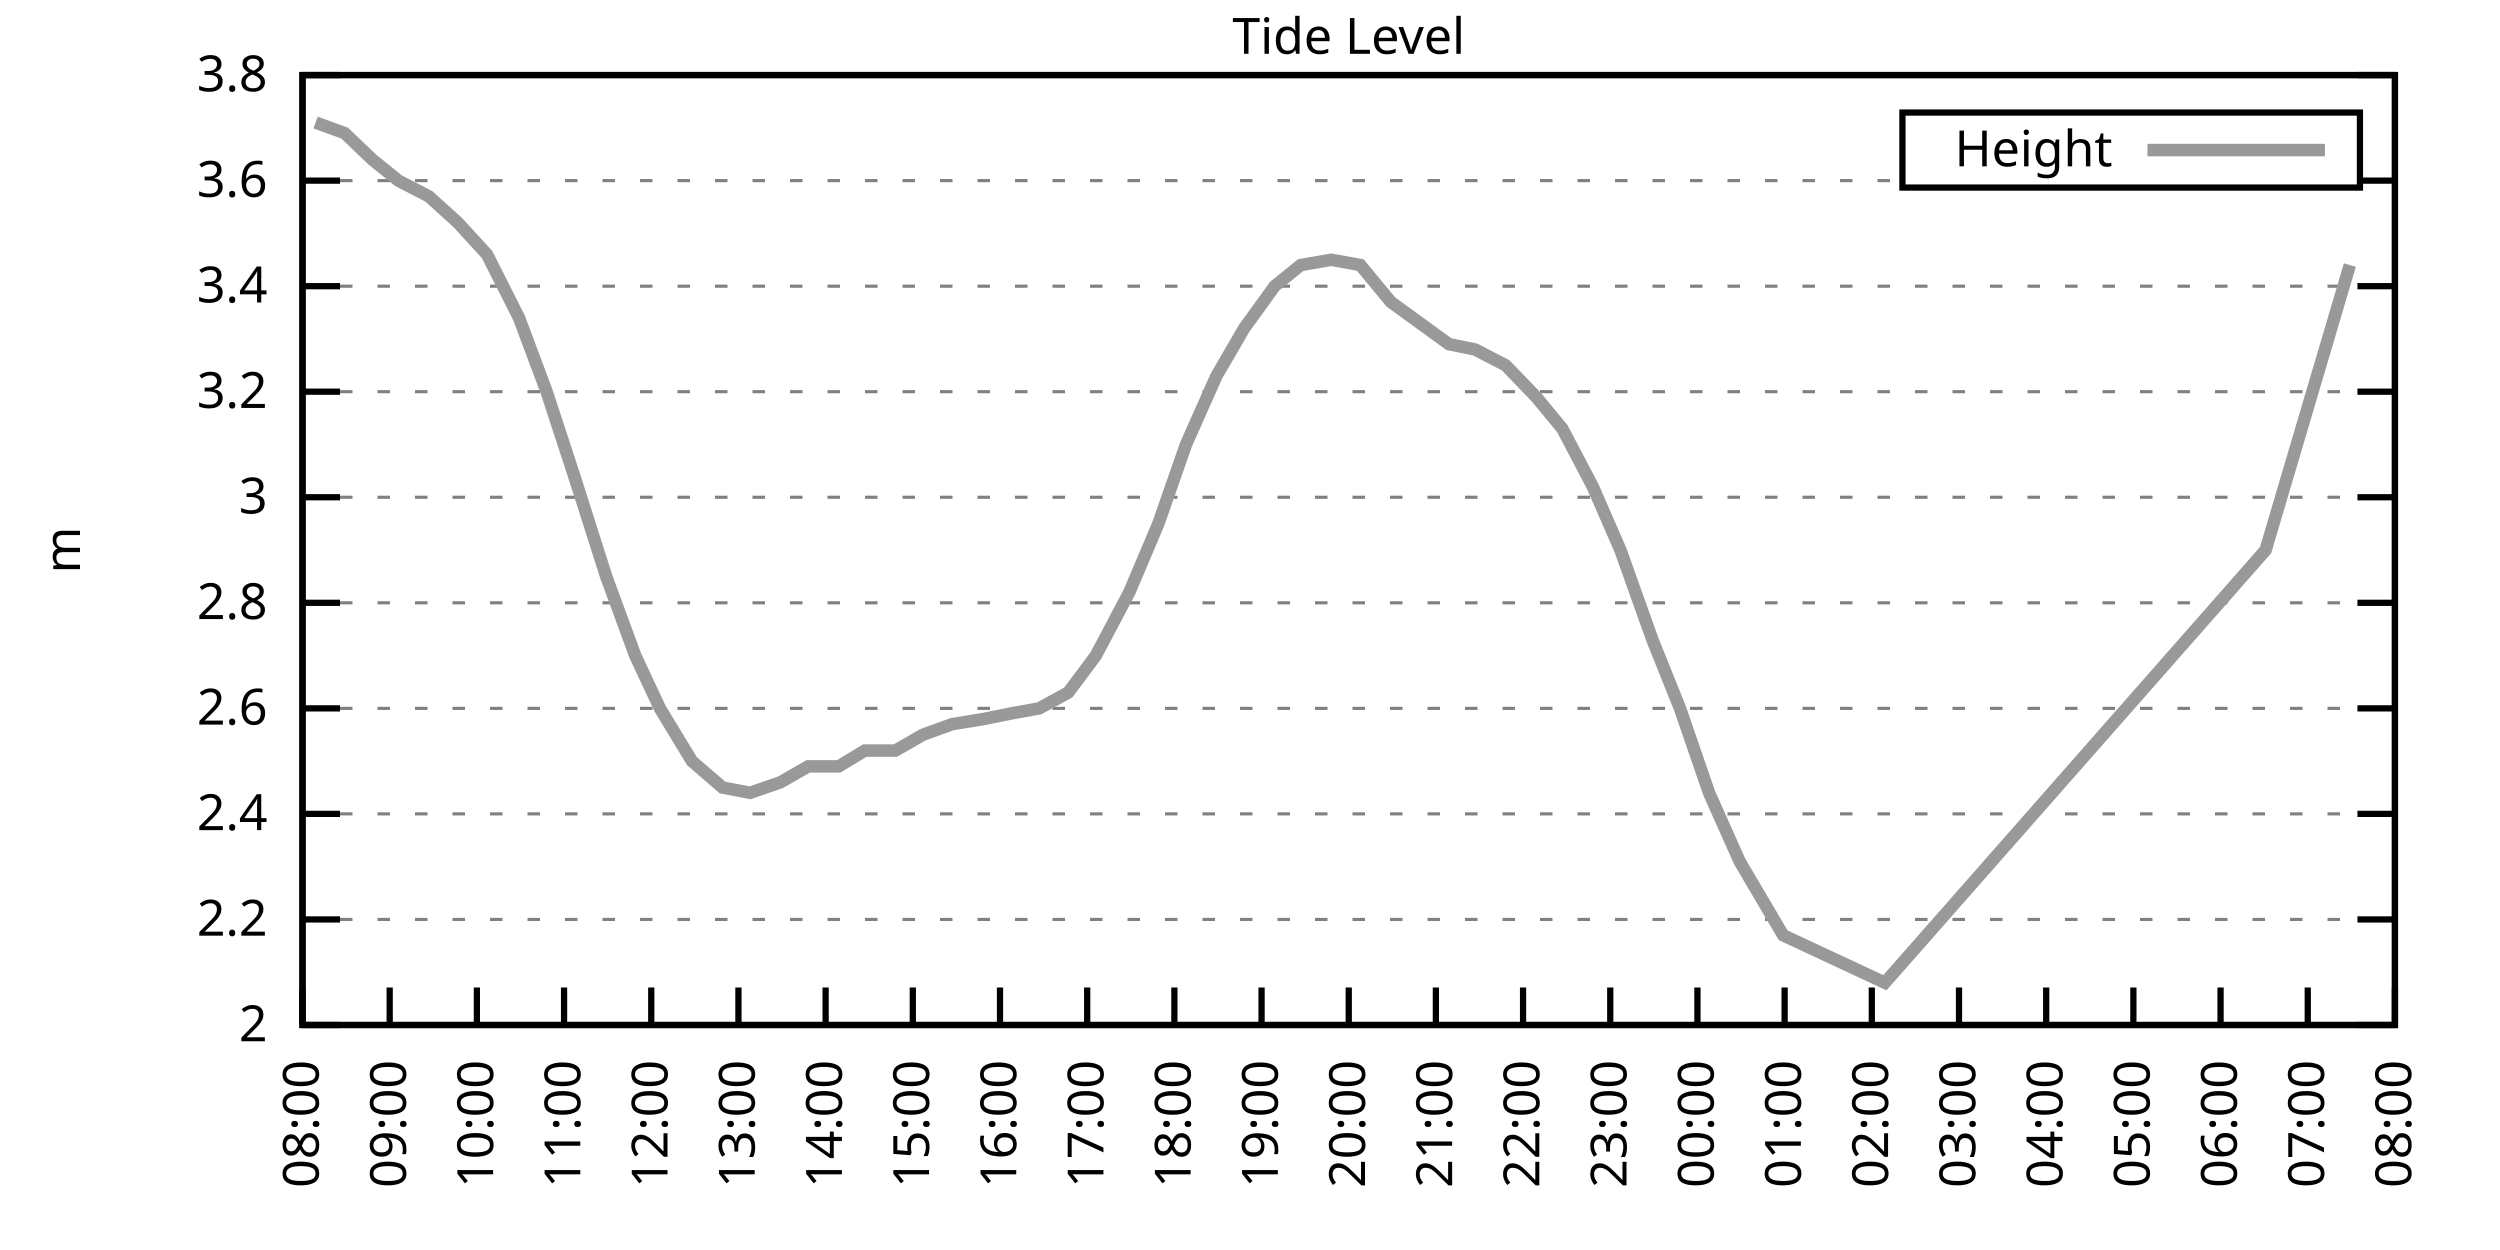
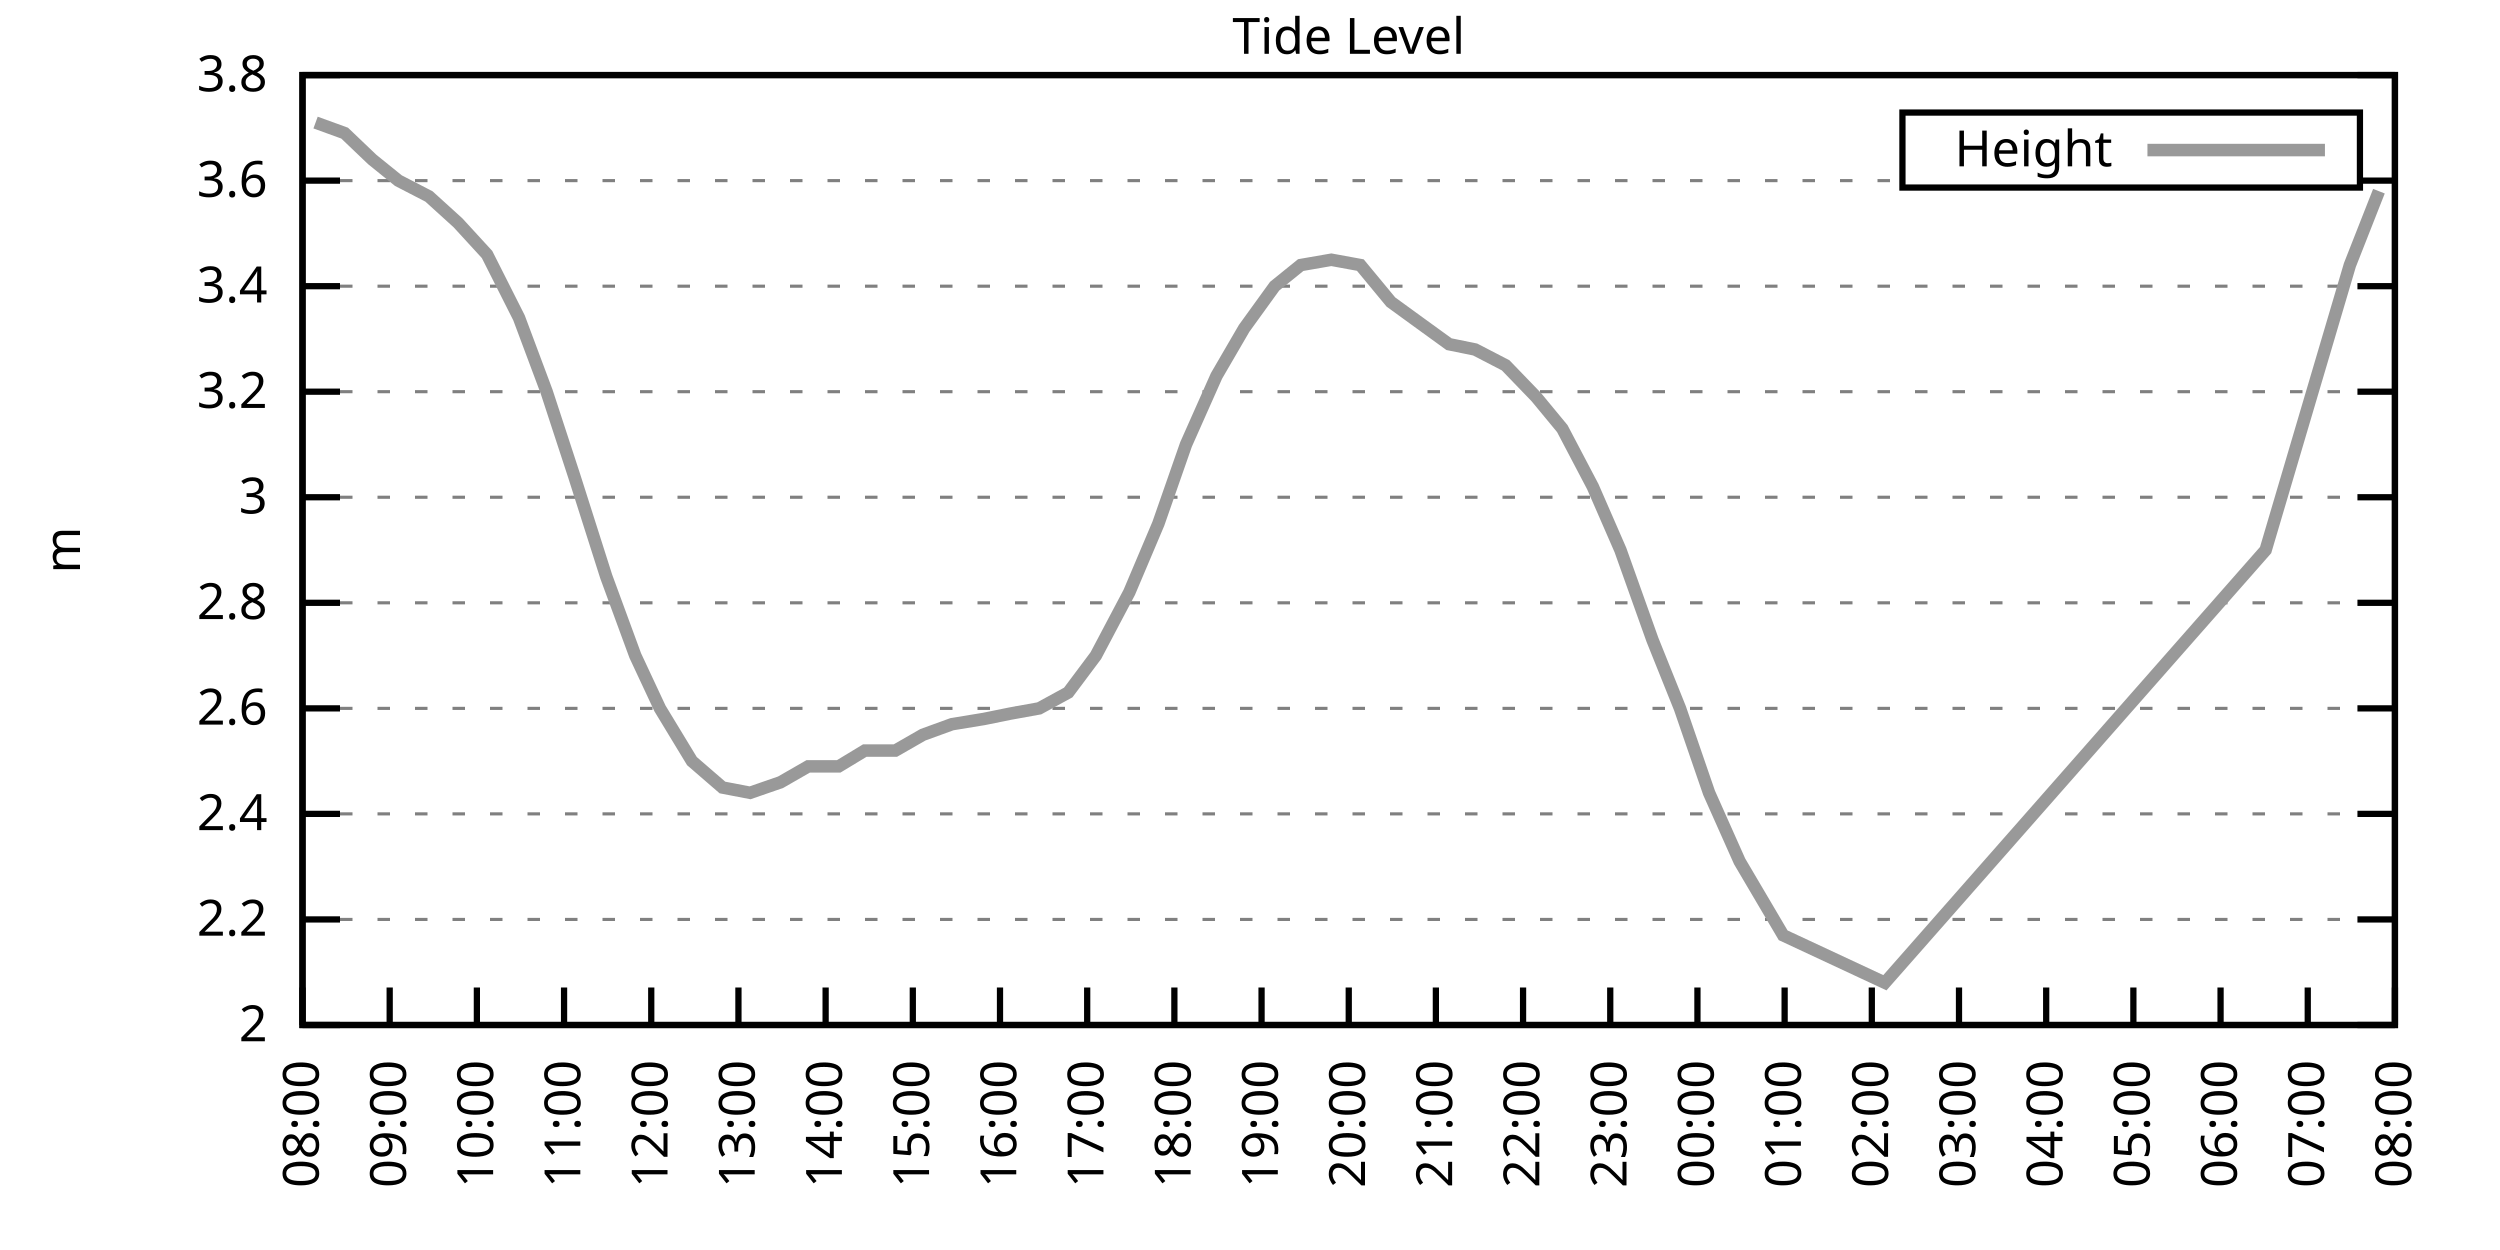
<svg xmlns="http://www.w3.org/2000/svg" xmlns:xlink="http://www.w3.org/1999/xlink" width="400" height="200" viewBox="0 0 400 200">
  <g id="gnuplot_canvas">
    <rect x="0" y="0" width="400" height="200" fill="none" />
    <defs>
      <circle id="gpDot" r="0.5" stroke-width="0.5" stroke="currentColor" />
      <path id="gpPt0" stroke-width="0.333" stroke="currentColor" d="M-1,0 h2 M0,-1 v2" />
      <path id="gpPt1" stroke-width="0.333" stroke="currentColor" d="M-1,-1 L1,1 M1,-1 L-1,1" />
      <path id="gpPt2" stroke-width="0.333" stroke="currentColor" d="M-1,0 L1,0 M0,-1 L0,1 M-1,-1 L1,1 M-1,1 L1,-1" />
      <rect id="gpPt3" stroke-width="0.333" stroke="currentColor" x="-1" y="-1" width="2" height="2" />
      <rect id="gpPt4" stroke-width="0.333" stroke="currentColor" fill="currentColor" x="-1" y="-1" width="2" height="2" />
      <circle id="gpPt5" stroke-width="0.333" stroke="currentColor" cx="0" cy="0" r="1" />
      <use xlink:href="#gpPt5" id="gpPt6" fill="currentColor" stroke="none" />
      <path id="gpPt7" stroke-width="0.333" stroke="currentColor" d="M0,-1.33 L-1.33,0.67 L1.33,0.67 z" />
      <use xlink:href="#gpPt7" id="gpPt8" fill="currentColor" stroke="none" />
      <use xlink:href="#gpPt7" id="gpPt9" stroke="currentColor" transform="rotate(180)" />
      <use xlink:href="#gpPt9" id="gpPt10" fill="currentColor" stroke="none" />
      <use xlink:href="#gpPt3" id="gpPt11" stroke="currentColor" transform="rotate(45)" />
      <use xlink:href="#gpPt11" id="gpPt12" fill="currentColor" stroke="none" />
      <path id="gpPt13" stroke-width="0.333" stroke="currentColor" d="M0,1.330 L1.265,0.411 L0.782,-1.067 L-0.782,-1.076 L-1.265,0.411 z" />
      <use xlink:href="#gpPt13" id="gpPt14" fill="currentColor" stroke="none" />
      <filter id="textbox" filterUnits="objectBoundingBox" x="0" y="0" height="1" width="1">
        <feFlood flood-color="white" flood-opacity="1" result="bgnd" />
        <feComposite in="SourceGraphic" in2="bgnd" operator="atop" />
      </filter>
      <filter id="greybox" filterUnits="objectBoundingBox" x="0" y="0" height="1" width="1">
        <feFlood flood-color="lightgrey" flood-opacity="1" result="grey" />
        <feComposite in="SourceGraphic" in2="grey" operator="atop" />
      </filter>
    </defs>
    <g fill="none" color="white" stroke="currentColor" stroke-width="1.00" stroke-linecap="butt" stroke-linejoin="miter">
</g>
    <g fill="none" color="black" stroke="currentColor" stroke-width="1.00" stroke-linecap="butt" stroke-linejoin="miter">
      <g stroke="none" shape-rendering="crispEdges">
        <polygon fill="rgb(255, 255, 255)" points="48.40,164.00 383.18,164.00 383.18,12.02 48.40,12.02 " />
      </g>
    </g>
    <g fill="none" color="black" stroke="currentColor" stroke-width="1.00" stroke-linecap="butt" stroke-linejoin="miter">
</g>
    <g fill="none" color="black" stroke="black" stroke-width="0.50" stroke-linecap="butt" stroke-linejoin="miter">
</g>
    <g fill="none" color="gray" stroke="currentColor" stroke-width="0.50" stroke-linecap="butt" stroke-linejoin="miter">
      <path stroke="gray" stroke-dasharray="2,4" class="gridline" d="M48.40,164.00 L383.19,164.00  " />
    </g>
    <g fill="none" color="gray" stroke="gray" stroke-width="1.00" stroke-linecap="butt" stroke-linejoin="miter">
</g>
    <g fill="none" color="black" stroke="currentColor" stroke-width="1.00" stroke-linecap="butt" stroke-linejoin="miter">
      <path stroke="black" d="M48.40,164.00 L54.40,164.00 M383.19,164.00 L377.19,164.00  " />
      <g transform="translate(42.80,166.60)" stroke="none" fill="black" font-family="Sans" font-size="8.00" text-anchor="end">
        <text>
          <tspan font-family="Sans"> 2</tspan>
        </text>
      </g>
    </g>
    <g fill="none" color="black" stroke="currentColor" stroke-width="1.00" stroke-linecap="butt" stroke-linejoin="miter">
</g>
    <g fill="none" color="black" stroke="black" stroke-width="0.50" stroke-linecap="butt" stroke-linejoin="miter">
</g>
    <g fill="none" color="gray" stroke="currentColor" stroke-width="0.50" stroke-linecap="butt" stroke-linejoin="miter">
      <path stroke="gray" stroke-dasharray="2,4" class="gridline" d="M48.40,147.11 L383.19,147.11  " />
    </g>
    <g fill="none" color="gray" stroke="gray" stroke-width="1.00" stroke-linecap="butt" stroke-linejoin="miter">
</g>
    <g fill="none" color="black" stroke="currentColor" stroke-width="1.00" stroke-linecap="butt" stroke-linejoin="miter">
      <path stroke="black" d="M48.40,147.11 L54.40,147.11 M383.19,147.11 L377.19,147.11  " />
      <g transform="translate(42.80,149.71)" stroke="none" fill="black" font-family="Sans" font-size="8.00" text-anchor="end">
        <text>
          <tspan font-family="Sans"> 2.2</tspan>
        </text>
      </g>
    </g>
    <g fill="none" color="black" stroke="currentColor" stroke-width="1.00" stroke-linecap="butt" stroke-linejoin="miter">
</g>
    <g fill="none" color="black" stroke="black" stroke-width="0.50" stroke-linecap="butt" stroke-linejoin="miter">
</g>
    <g fill="none" color="gray" stroke="currentColor" stroke-width="0.50" stroke-linecap="butt" stroke-linejoin="miter">
      <path stroke="gray" stroke-dasharray="2,4" class="gridline" d="M48.40,130.22 L383.19,130.22  " />
    </g>
    <g fill="none" color="gray" stroke="gray" stroke-width="1.00" stroke-linecap="butt" stroke-linejoin="miter">
</g>
    <g fill="none" color="black" stroke="currentColor" stroke-width="1.00" stroke-linecap="butt" stroke-linejoin="miter">
      <path stroke="black" d="M48.40,130.22 L54.40,130.22 M383.19,130.22 L377.19,130.22  " />
      <g transform="translate(42.80,132.82)" stroke="none" fill="black" font-family="Sans" font-size="8.00" text-anchor="end">
        <text>
          <tspan font-family="Sans"> 2.4</tspan>
        </text>
      </g>
    </g>
    <g fill="none" color="black" stroke="currentColor" stroke-width="1.00" stroke-linecap="butt" stroke-linejoin="miter">
</g>
    <g fill="none" color="black" stroke="black" stroke-width="0.50" stroke-linecap="butt" stroke-linejoin="miter">
</g>
    <g fill="none" color="gray" stroke="currentColor" stroke-width="0.50" stroke-linecap="butt" stroke-linejoin="miter">
      <path stroke="gray" stroke-dasharray="2,4" class="gridline" d="M48.40,113.34 L383.19,113.34  " />
    </g>
    <g fill="none" color="gray" stroke="gray" stroke-width="1.00" stroke-linecap="butt" stroke-linejoin="miter">
</g>
    <g fill="none" color="black" stroke="currentColor" stroke-width="1.00" stroke-linecap="butt" stroke-linejoin="miter">
      <path stroke="black" d="M48.40,113.34 L54.40,113.34 M383.19,113.34 L377.19,113.34  " />
      <g transform="translate(42.80,115.94)" stroke="none" fill="black" font-family="Sans" font-size="8.00" text-anchor="end">
        <text>
          <tspan font-family="Sans"> 2.6</tspan>
        </text>
      </g>
    </g>
    <g fill="none" color="black" stroke="currentColor" stroke-width="1.00" stroke-linecap="butt" stroke-linejoin="miter">
</g>
    <g fill="none" color="black" stroke="black" stroke-width="0.50" stroke-linecap="butt" stroke-linejoin="miter">
</g>
    <g fill="none" color="gray" stroke="currentColor" stroke-width="0.50" stroke-linecap="butt" stroke-linejoin="miter">
      <path stroke="gray" stroke-dasharray="2,4" class="gridline" d="M48.40,96.45 L383.19,96.45  " />
    </g>
    <g fill="none" color="gray" stroke="gray" stroke-width="1.00" stroke-linecap="butt" stroke-linejoin="miter">
</g>
    <g fill="none" color="black" stroke="currentColor" stroke-width="1.00" stroke-linecap="butt" stroke-linejoin="miter">
      <path stroke="black" d="M48.40,96.45 L54.40,96.45 M383.19,96.45 L377.19,96.45  " />
      <g transform="translate(42.80,99.05)" stroke="none" fill="black" font-family="Sans" font-size="8.00" text-anchor="end">
        <text>
          <tspan font-family="Sans"> 2.8</tspan>
        </text>
      </g>
    </g>
    <g fill="none" color="black" stroke="currentColor" stroke-width="1.00" stroke-linecap="butt" stroke-linejoin="miter">
</g>
    <g fill="none" color="black" stroke="black" stroke-width="0.50" stroke-linecap="butt" stroke-linejoin="miter">
</g>
    <g fill="none" color="gray" stroke="currentColor" stroke-width="0.50" stroke-linecap="butt" stroke-linejoin="miter">
      <path stroke="gray" stroke-dasharray="2,4" class="gridline" d="M48.40,79.56 L383.19,79.56  " />
    </g>
    <g fill="none" color="gray" stroke="gray" stroke-width="1.00" stroke-linecap="butt" stroke-linejoin="miter">
</g>
    <g fill="none" color="black" stroke="currentColor" stroke-width="1.00" stroke-linecap="butt" stroke-linejoin="miter">
      <path stroke="black" d="M48.40,79.56 L54.40,79.56 M383.19,79.56 L377.19,79.56  " />
      <g transform="translate(42.80,82.16)" stroke="none" fill="black" font-family="Sans" font-size="8.00" text-anchor="end">
        <text>
          <tspan font-family="Sans"> 3</tspan>
        </text>
      </g>
    </g>
    <g fill="none" color="black" stroke="currentColor" stroke-width="1.00" stroke-linecap="butt" stroke-linejoin="miter">
</g>
    <g fill="none" color="black" stroke="black" stroke-width="0.50" stroke-linecap="butt" stroke-linejoin="miter">
</g>
    <g fill="none" color="gray" stroke="currentColor" stroke-width="0.50" stroke-linecap="butt" stroke-linejoin="miter">
      <path stroke="gray" stroke-dasharray="2,4" class="gridline" d="M48.40,62.67 L383.19,62.67  " />
    </g>
    <g fill="none" color="gray" stroke="gray" stroke-width="1.00" stroke-linecap="butt" stroke-linejoin="miter">
</g>
    <g fill="none" color="black" stroke="currentColor" stroke-width="1.00" stroke-linecap="butt" stroke-linejoin="miter">
      <path stroke="black" d="M48.40,62.67 L54.40,62.67 M383.19,62.67 L377.19,62.67  " />
      <g transform="translate(42.80,65.27)" stroke="none" fill="black" font-family="Sans" font-size="8.00" text-anchor="end">
        <text>
          <tspan font-family="Sans"> 3.2</tspan>
        </text>
      </g>
    </g>
    <g fill="none" color="black" stroke="currentColor" stroke-width="1.00" stroke-linecap="butt" stroke-linejoin="miter">
</g>
    <g fill="none" color="black" stroke="black" stroke-width="0.50" stroke-linecap="butt" stroke-linejoin="miter">
</g>
    <g fill="none" color="gray" stroke="currentColor" stroke-width="0.50" stroke-linecap="butt" stroke-linejoin="miter">
      <path stroke="gray" stroke-dasharray="2,4" class="gridline" d="M48.40,45.79 L383.19,45.79  " />
    </g>
    <g fill="none" color="gray" stroke="gray" stroke-width="1.00" stroke-linecap="butt" stroke-linejoin="miter">
</g>
    <g fill="none" color="black" stroke="currentColor" stroke-width="1.00" stroke-linecap="butt" stroke-linejoin="miter">
      <path stroke="black" d="M48.40,45.79 L54.40,45.79 M383.19,45.79 L377.19,45.79  " />
      <g transform="translate(42.80,48.39)" stroke="none" fill="black" font-family="Sans" font-size="8.00" text-anchor="end">
        <text>
          <tspan font-family="Sans"> 3.4</tspan>
        </text>
      </g>
    </g>
    <g fill="none" color="black" stroke="currentColor" stroke-width="1.00" stroke-linecap="butt" stroke-linejoin="miter">
</g>
    <g fill="none" color="black" stroke="black" stroke-width="0.50" stroke-linecap="butt" stroke-linejoin="miter">
</g>
    <g fill="none" color="gray" stroke="currentColor" stroke-width="0.50" stroke-linecap="butt" stroke-linejoin="miter">
      <path stroke="gray" stroke-dasharray="2,4" class="gridline" d="M48.40,28.90 L304.39,28.90 M377.59,28.90 L383.19,28.90  " />
    </g>
    <g fill="none" color="gray" stroke="gray" stroke-width="1.00" stroke-linecap="butt" stroke-linejoin="miter">
</g>
    <g fill="none" color="black" stroke="currentColor" stroke-width="1.00" stroke-linecap="butt" stroke-linejoin="miter">
      <path stroke="black" d="M48.40,28.90 L54.40,28.90 M383.19,28.90 L377.19,28.90  " />
      <g transform="translate(42.80,31.50)" stroke="none" fill="black" font-family="Sans" font-size="8.00" text-anchor="end">
        <text>
          <tspan font-family="Sans"> 3.6</tspan>
        </text>
      </g>
    </g>
    <g fill="none" color="black" stroke="currentColor" stroke-width="1.00" stroke-linecap="butt" stroke-linejoin="miter">
</g>
    <g fill="none" color="black" stroke="black" stroke-width="0.50" stroke-linecap="butt" stroke-linejoin="miter">
</g>
    <g fill="none" color="gray" stroke="currentColor" stroke-width="0.50" stroke-linecap="butt" stroke-linejoin="miter">
      <path stroke="gray" stroke-dasharray="2,4" class="gridline" d="M48.40,12.01 L383.19,12.01  " />
    </g>
    <g fill="none" color="gray" stroke="gray" stroke-width="1.00" stroke-linecap="butt" stroke-linejoin="miter">
</g>
    <g fill="none" color="black" stroke="currentColor" stroke-width="1.00" stroke-linecap="butt" stroke-linejoin="miter">
      <path stroke="black" d="M48.40,12.01 L54.40,12.01 M383.19,12.01 L377.19,12.01  " />
      <g transform="translate(42.80,14.61)" stroke="none" fill="black" font-family="Sans" font-size="8.00" text-anchor="end">
        <text>
          <tspan font-family="Sans"> 3.8</tspan>
        </text>
      </g>
    </g>
    <g fill="none" color="black" stroke="currentColor" stroke-width="1.00" stroke-linecap="butt" stroke-linejoin="miter">
      <path stroke="black" d="M48.40,164.00 L48.40,158.00  " />
      <g transform="translate(51.00,169.60) rotate(270.00)" stroke="none" fill="black" font-family="Sans" font-size="8.00" text-anchor="end">
        <text>
          <tspan font-family="Sans">08:00</tspan>
        </text>
      </g>
    </g>
    <g fill="none" color="black" stroke="currentColor" stroke-width="1.00" stroke-linecap="butt" stroke-linejoin="miter">
      <path stroke="black" d="M62.35,164.00 L62.35,158.00  " />
      <g transform="translate(64.95,169.60) rotate(270.00)" stroke="none" fill="black" font-family="Sans" font-size="8.00" text-anchor="end">
        <text>
          <tspan font-family="Sans">09:00</tspan>
        </text>
      </g>
    </g>
    <g fill="none" color="black" stroke="currentColor" stroke-width="1.00" stroke-linecap="butt" stroke-linejoin="miter">
      <path stroke="black" d="M76.30,164.00 L76.30,158.00  " />
      <g transform="translate(78.90,169.60) rotate(270.00)" stroke="none" fill="black" font-family="Sans" font-size="8.00" text-anchor="end">
        <text>
          <tspan font-family="Sans">10:00</tspan>
        </text>
      </g>
    </g>
    <g fill="none" color="black" stroke="currentColor" stroke-width="1.00" stroke-linecap="butt" stroke-linejoin="miter">
      <path stroke="black" d="M90.25,164.00 L90.25,158.00  " />
      <g transform="translate(92.85,169.60) rotate(270.00)" stroke="none" fill="black" font-family="Sans" font-size="8.00" text-anchor="end">
        <text>
          <tspan font-family="Sans">11:00</tspan>
        </text>
      </g>
    </g>
    <g fill="none" color="black" stroke="currentColor" stroke-width="1.00" stroke-linecap="butt" stroke-linejoin="miter">
      <path stroke="black" d="M104.20,164.00 L104.20,158.00  " />
      <g transform="translate(106.80,169.60) rotate(270.00)" stroke="none" fill="black" font-family="Sans" font-size="8.00" text-anchor="end">
        <text>
          <tspan font-family="Sans">12:00</tspan>
        </text>
      </g>
    </g>
    <g fill="none" color="black" stroke="currentColor" stroke-width="1.00" stroke-linecap="butt" stroke-linejoin="miter">
      <path stroke="black" d="M118.15,164.00 L118.15,158.00  " />
      <g transform="translate(120.75,169.60) rotate(270.00)" stroke="none" fill="black" font-family="Sans" font-size="8.00" text-anchor="end">
        <text>
          <tspan font-family="Sans">13:00</tspan>
        </text>
      </g>
    </g>
    <g fill="none" color="black" stroke="currentColor" stroke-width="1.00" stroke-linecap="butt" stroke-linejoin="miter">
      <path stroke="black" d="M132.10,164.00 L132.10,158.00  " />
      <g transform="translate(134.70,169.60) rotate(270.00)" stroke="none" fill="black" font-family="Sans" font-size="8.00" text-anchor="end">
        <text>
          <tspan font-family="Sans">14:00</tspan>
        </text>
      </g>
    </g>
    <g fill="none" color="black" stroke="currentColor" stroke-width="1.00" stroke-linecap="butt" stroke-linejoin="miter">
      <path stroke="black" d="M146.05,164.00 L146.05,158.00  " />
      <g transform="translate(148.65,169.60) rotate(270.00)" stroke="none" fill="black" font-family="Sans" font-size="8.00" text-anchor="end">
        <text>
          <tspan font-family="Sans">15:00</tspan>
        </text>
      </g>
    </g>
    <g fill="none" color="black" stroke="currentColor" stroke-width="1.00" stroke-linecap="butt" stroke-linejoin="miter">
      <path stroke="black" d="M160.00,164.00 L160.00,158.00  " />
      <g transform="translate(162.60,169.60) rotate(270.00)" stroke="none" fill="black" font-family="Sans" font-size="8.00" text-anchor="end">
        <text>
          <tspan font-family="Sans">16:00</tspan>
        </text>
      </g>
    </g>
    <g fill="none" color="black" stroke="currentColor" stroke-width="1.00" stroke-linecap="butt" stroke-linejoin="miter">
      <path stroke="black" d="M173.95,164.00 L173.95,158.00  " />
      <g transform="translate(176.55,169.60) rotate(270.00)" stroke="none" fill="black" font-family="Sans" font-size="8.00" text-anchor="end">
        <text>
          <tspan font-family="Sans">17:00</tspan>
        </text>
      </g>
    </g>
    <g fill="none" color="black" stroke="currentColor" stroke-width="1.00" stroke-linecap="butt" stroke-linejoin="miter">
      <path stroke="black" d="M187.90,164.00 L187.90,158.00  " />
      <g transform="translate(190.50,169.60) rotate(270.00)" stroke="none" fill="black" font-family="Sans" font-size="8.00" text-anchor="end">
        <text>
          <tspan font-family="Sans">18:00</tspan>
        </text>
      </g>
    </g>
    <g fill="none" color="black" stroke="currentColor" stroke-width="1.00" stroke-linecap="butt" stroke-linejoin="miter">
      <path stroke="black" d="M201.85,164.00 L201.85,158.00  " />
      <g transform="translate(204.45,169.60) rotate(270.00)" stroke="none" fill="black" font-family="Sans" font-size="8.00" text-anchor="end">
        <text>
          <tspan font-family="Sans">19:00</tspan>
        </text>
      </g>
    </g>
    <g fill="none" color="black" stroke="currentColor" stroke-width="1.00" stroke-linecap="butt" stroke-linejoin="miter">
      <path stroke="black" d="M215.80,164.00 L215.80,158.00  " />
      <g transform="translate(218.40,169.60) rotate(270.00)" stroke="none" fill="black" font-family="Sans" font-size="8.00" text-anchor="end">
        <text>
          <tspan font-family="Sans">20:00</tspan>
        </text>
      </g>
    </g>
    <g fill="none" color="black" stroke="currentColor" stroke-width="1.00" stroke-linecap="butt" stroke-linejoin="miter">
      <path stroke="black" d="M229.74,164.00 L229.74,158.00  " />
      <g transform="translate(232.34,169.60) rotate(270.00)" stroke="none" fill="black" font-family="Sans" font-size="8.00" text-anchor="end">
        <text>
          <tspan font-family="Sans">21:00</tspan>
        </text>
      </g>
    </g>
    <g fill="none" color="black" stroke="currentColor" stroke-width="1.00" stroke-linecap="butt" stroke-linejoin="miter">
      <path stroke="black" d="M243.69,164.00 L243.69,158.00  " />
      <g transform="translate(246.29,169.60) rotate(270.00)" stroke="none" fill="black" font-family="Sans" font-size="8.00" text-anchor="end">
        <text>
          <tspan font-family="Sans">22:00</tspan>
        </text>
      </g>
    </g>
    <g fill="none" color="black" stroke="currentColor" stroke-width="1.00" stroke-linecap="butt" stroke-linejoin="miter">
      <path stroke="black" d="M257.64,164.00 L257.64,158.00  " />
      <g transform="translate(260.24,169.60) rotate(270.00)" stroke="none" fill="black" font-family="Sans" font-size="8.00" text-anchor="end">
        <text>
          <tspan font-family="Sans">23:00</tspan>
        </text>
      </g>
    </g>
    <g fill="none" color="black" stroke="currentColor" stroke-width="1.00" stroke-linecap="butt" stroke-linejoin="miter">
      <path stroke="black" d="M271.59,164.00 L271.59,158.00  " />
      <g transform="translate(274.19,169.60) rotate(270.00)" stroke="none" fill="black" font-family="Sans" font-size="8.00" text-anchor="end">
        <text>
          <tspan font-family="Sans">00:00</tspan>
        </text>
      </g>
    </g>
    <g fill="none" color="black" stroke="currentColor" stroke-width="1.00" stroke-linecap="butt" stroke-linejoin="miter">
      <path stroke="black" d="M285.54,164.00 L285.54,158.00  " />
      <g transform="translate(288.14,169.60) rotate(270.00)" stroke="none" fill="black" font-family="Sans" font-size="8.00" text-anchor="end">
        <text>
          <tspan font-family="Sans">01:00</tspan>
        </text>
      </g>
    </g>
    <g fill="none" color="black" stroke="currentColor" stroke-width="1.00" stroke-linecap="butt" stroke-linejoin="miter">
      <path stroke="black" d="M299.49,164.00 L299.49,158.00  " />
      <g transform="translate(302.09,169.60) rotate(270.00)" stroke="none" fill="black" font-family="Sans" font-size="8.00" text-anchor="end">
        <text>
          <tspan font-family="Sans">02:00</tspan>
        </text>
      </g>
    </g>
    <g fill="none" color="black" stroke="currentColor" stroke-width="1.00" stroke-linecap="butt" stroke-linejoin="miter">
      <path stroke="black" d="M313.44,164.00 L313.44,158.00  " />
      <g transform="translate(316.04,169.60) rotate(270.00)" stroke="none" fill="black" font-family="Sans" font-size="8.00" text-anchor="end">
        <text>
          <tspan font-family="Sans">03:00</tspan>
        </text>
      </g>
    </g>
    <g fill="none" color="black" stroke="currentColor" stroke-width="1.00" stroke-linecap="butt" stroke-linejoin="miter">
      <path stroke="black" d="M327.39,164.00 L327.39,158.00  " />
      <g transform="translate(329.99,169.60) rotate(270.00)" stroke="none" fill="black" font-family="Sans" font-size="8.00" text-anchor="end">
        <text>
          <tspan font-family="Sans">04:00</tspan>
        </text>
      </g>
    </g>
    <g fill="none" color="black" stroke="currentColor" stroke-width="1.00" stroke-linecap="butt" stroke-linejoin="miter">
      <path stroke="black" d="M341.34,164.00 L341.34,158.00  " />
      <g transform="translate(343.94,169.60) rotate(270.00)" stroke="none" fill="black" font-family="Sans" font-size="8.00" text-anchor="end">
        <text>
          <tspan font-family="Sans">05:00</tspan>
        </text>
      </g>
    </g>
    <g fill="none" color="black" stroke="currentColor" stroke-width="1.00" stroke-linecap="butt" stroke-linejoin="miter">
      <path stroke="black" d="M355.29,164.00 L355.29,158.00  " />
      <g transform="translate(357.89,169.60) rotate(270.00)" stroke="none" fill="black" font-family="Sans" font-size="8.00" text-anchor="end">
        <text>
          <tspan font-family="Sans">06:00</tspan>
        </text>
      </g>
    </g>
    <g fill="none" color="black" stroke="currentColor" stroke-width="1.00" stroke-linecap="butt" stroke-linejoin="miter">
      <path stroke="black" d="M369.24,164.00 L369.24,158.00  " />
      <g transform="translate(371.84,169.60) rotate(270.00)" stroke="none" fill="black" font-family="Sans" font-size="8.00" text-anchor="end">
        <text>
          <tspan font-family="Sans">07:00</tspan>
        </text>
      </g>
    </g>
    <g fill="none" color="black" stroke="currentColor" stroke-width="1.00" stroke-linecap="butt" stroke-linejoin="miter">
      <path stroke="black" d="M383.19,164.00 L383.19,158.00  " />
      <g transform="translate(385.79,169.60) rotate(270.00)" stroke="none" fill="black" font-family="Sans" font-size="8.00" text-anchor="end">
        <text>
          <tspan font-family="Sans">08:00</tspan>
        </text>
      </g>
    </g>
    <g fill="none" color="black" stroke="currentColor" stroke-width="1.00" stroke-linecap="butt" stroke-linejoin="miter">
</g>
    <g fill="none" color="black" stroke="currentColor" stroke-width="1.00" stroke-linecap="butt" stroke-linejoin="miter">
      <path stroke="black" d="M48.40,12.01 L48.40,164.00 L383.19,164.00 L383.19,12.01 L48.40,12.01 Z  " />
    </g>
    <g fill="none" color="black" stroke="currentColor" stroke-width="1.00" stroke-linecap="butt" stroke-linejoin="miter">
</g>
    <g fill="none" color="black" stroke="currentColor" stroke-width="1.00" stroke-linecap="butt" stroke-linejoin="miter">
      <path stroke="black" d="M304.39,30.01 L304.39,18.01 L377.59,18.01 L377.59,30.01 L304.39,30.01 Z  " />
    </g>
    <g id="Tide_level_plot_1">
      <g fill="none" color="white" stroke="black" stroke-width="2.00" stroke-linecap="butt" stroke-linejoin="miter">
</g>
      <g fill="none" color="black" stroke="currentColor" stroke-width="2.00" stroke-linecap="butt" stroke-linejoin="miter">
        <g transform="translate(337.99,26.61)" stroke="none" fill="black" font-family="Sans" font-size="8.00" text-anchor="end">
          <text>
            <tspan font-family="Sans">Height</tspan>
          </text>
        </g>
      </g>
      <g fill="none" color="black" stroke="currentColor" stroke-width="2.00" stroke-linecap="butt" stroke-linejoin="miter">
-         <path stroke="rgb(153, 153, 153)" d="M343.59,24.01 L371.99,24.01 M50.49,19.61 L55.14,21.30 L59.56,25.52 L63.74,28.90 L68.63,31.43 L73.28,35.65   L77.93,40.72 L83.04,50.85 L87.46,62.67 L91.88,76.18 L96.99,92.23 L101.64,104.89 L105.59,113.34 L110.71,121.78   L115.59,126.00 L120.01,126.85 L124.89,125.16 L129.31,122.62 L134.19,122.62 L138.37,120.09 L143.26,120.09 L147.67,117.56   L152.32,115.87 L157.44,115.03 L161.62,114.18 L166.27,113.34 L170.92,110.80 L175.34,104.89 L180.69,94.76 L185.34,83.78   L189.76,71.12 L194.64,60.14 L199.06,52.54 L203.94,45.79 L208.12,42.41 L213.01,41.56 L217.65,42.41 L222.54,48.32   L227.19,51.70 L231.84,55.07 L236.02,55.92 L240.90,58.45 L245.79,63.52 L249.97,68.58 L254.85,77.87 L259.27,88.01   L264.39,102.36 L268.80,113.34 L273.45,126.85 L278.34,137.82 L285.31,149.65 L301.58,157.24 L362.50,88.01 L369.24,65.21   L375.98,42.41  " />
+         <path stroke="rgb(153, 153, 153)" d="M343.59,24.01 L371.99,24.01 M50.49,19.61 L55.14,21.30 L59.56,25.52 L63.74,28.90 L68.63,31.43 L73.28,35.65   L77.93,40.72 L83.04,50.85 L87.46,62.67 L91.88,76.18 L96.99,92.23 L101.64,104.89 L105.59,113.34 L110.71,121.78   L115.59,126.00 L120.01,126.85 L124.89,125.16 L129.31,122.62 L134.19,122.62 L138.37,120.09 L143.26,120.09 L147.67,117.56   L152.32,115.87 L157.44,115.03 L161.62,114.18 L166.27,113.34 L170.92,110.80 L175.34,104.89 L180.69,94.76 L185.34,83.78   L189.76,71.12 L194.64,60.14 L199.06,52.54 L203.94,45.79 L208.12,42.41 L213.01,41.56 L217.65,42.41 L222.54,48.32   L227.19,51.70 L231.84,55.07 L236.02,55.92 L240.90,58.45 L245.79,63.52 L249.97,68.58 L254.85,77.87 L259.27,88.01   L264.39,102.36 L268.80,113.34 L273.45,126.85 L278.34,137.82 L285.31,149.65 L301.58,157.24 L362.50,88.01 L369.24,65.21   L375.98,42.41 L380.63,30.59  " />
      </g>
    </g>
    <g fill="none" color="black" stroke="currentColor" stroke-width="2.00" stroke-linecap="butt" stroke-linejoin="miter">
</g>
    <g fill="none" color="black" stroke="black" stroke-width="1.00" stroke-linecap="butt" stroke-linejoin="miter">
</g>
    <g fill="none" color="black" stroke="currentColor" stroke-width="1.00" stroke-linecap="butt" stroke-linejoin="miter">
      <path stroke="black" d="M48.40,12.01 L48.40,164.00 L383.19,164.00 L383.19,12.01 L48.40,12.01 Z  " />
      <g transform="translate(12.80,88.01) rotate(270.00)" stroke="none" fill="black" font-family="Sans" font-size="8.00" text-anchor="middle">
        <text>
          <tspan font-family="Sans">m</tspan>
        </text>
      </g>
    </g>
    <g fill="none" color="black" stroke="currentColor" stroke-width="1.00" stroke-linecap="butt" stroke-linejoin="miter">
</g>
    <g fill="none" color="black" stroke="currentColor" stroke-width="1.00" stroke-linecap="butt" stroke-linejoin="miter">
      <g transform="translate(215.79,8.61)" stroke="none" fill="black" font-family="Sans" font-size="8.00" text-anchor="middle">
        <text>
          <tspan font-family="Sans">Tide Level</tspan>
        </text>
      </g>
    </g>
    <g fill="none" color="black" stroke="currentColor" stroke-width="1.00" stroke-linecap="butt" stroke-linejoin="miter">
</g>
  </g>
</svg>
